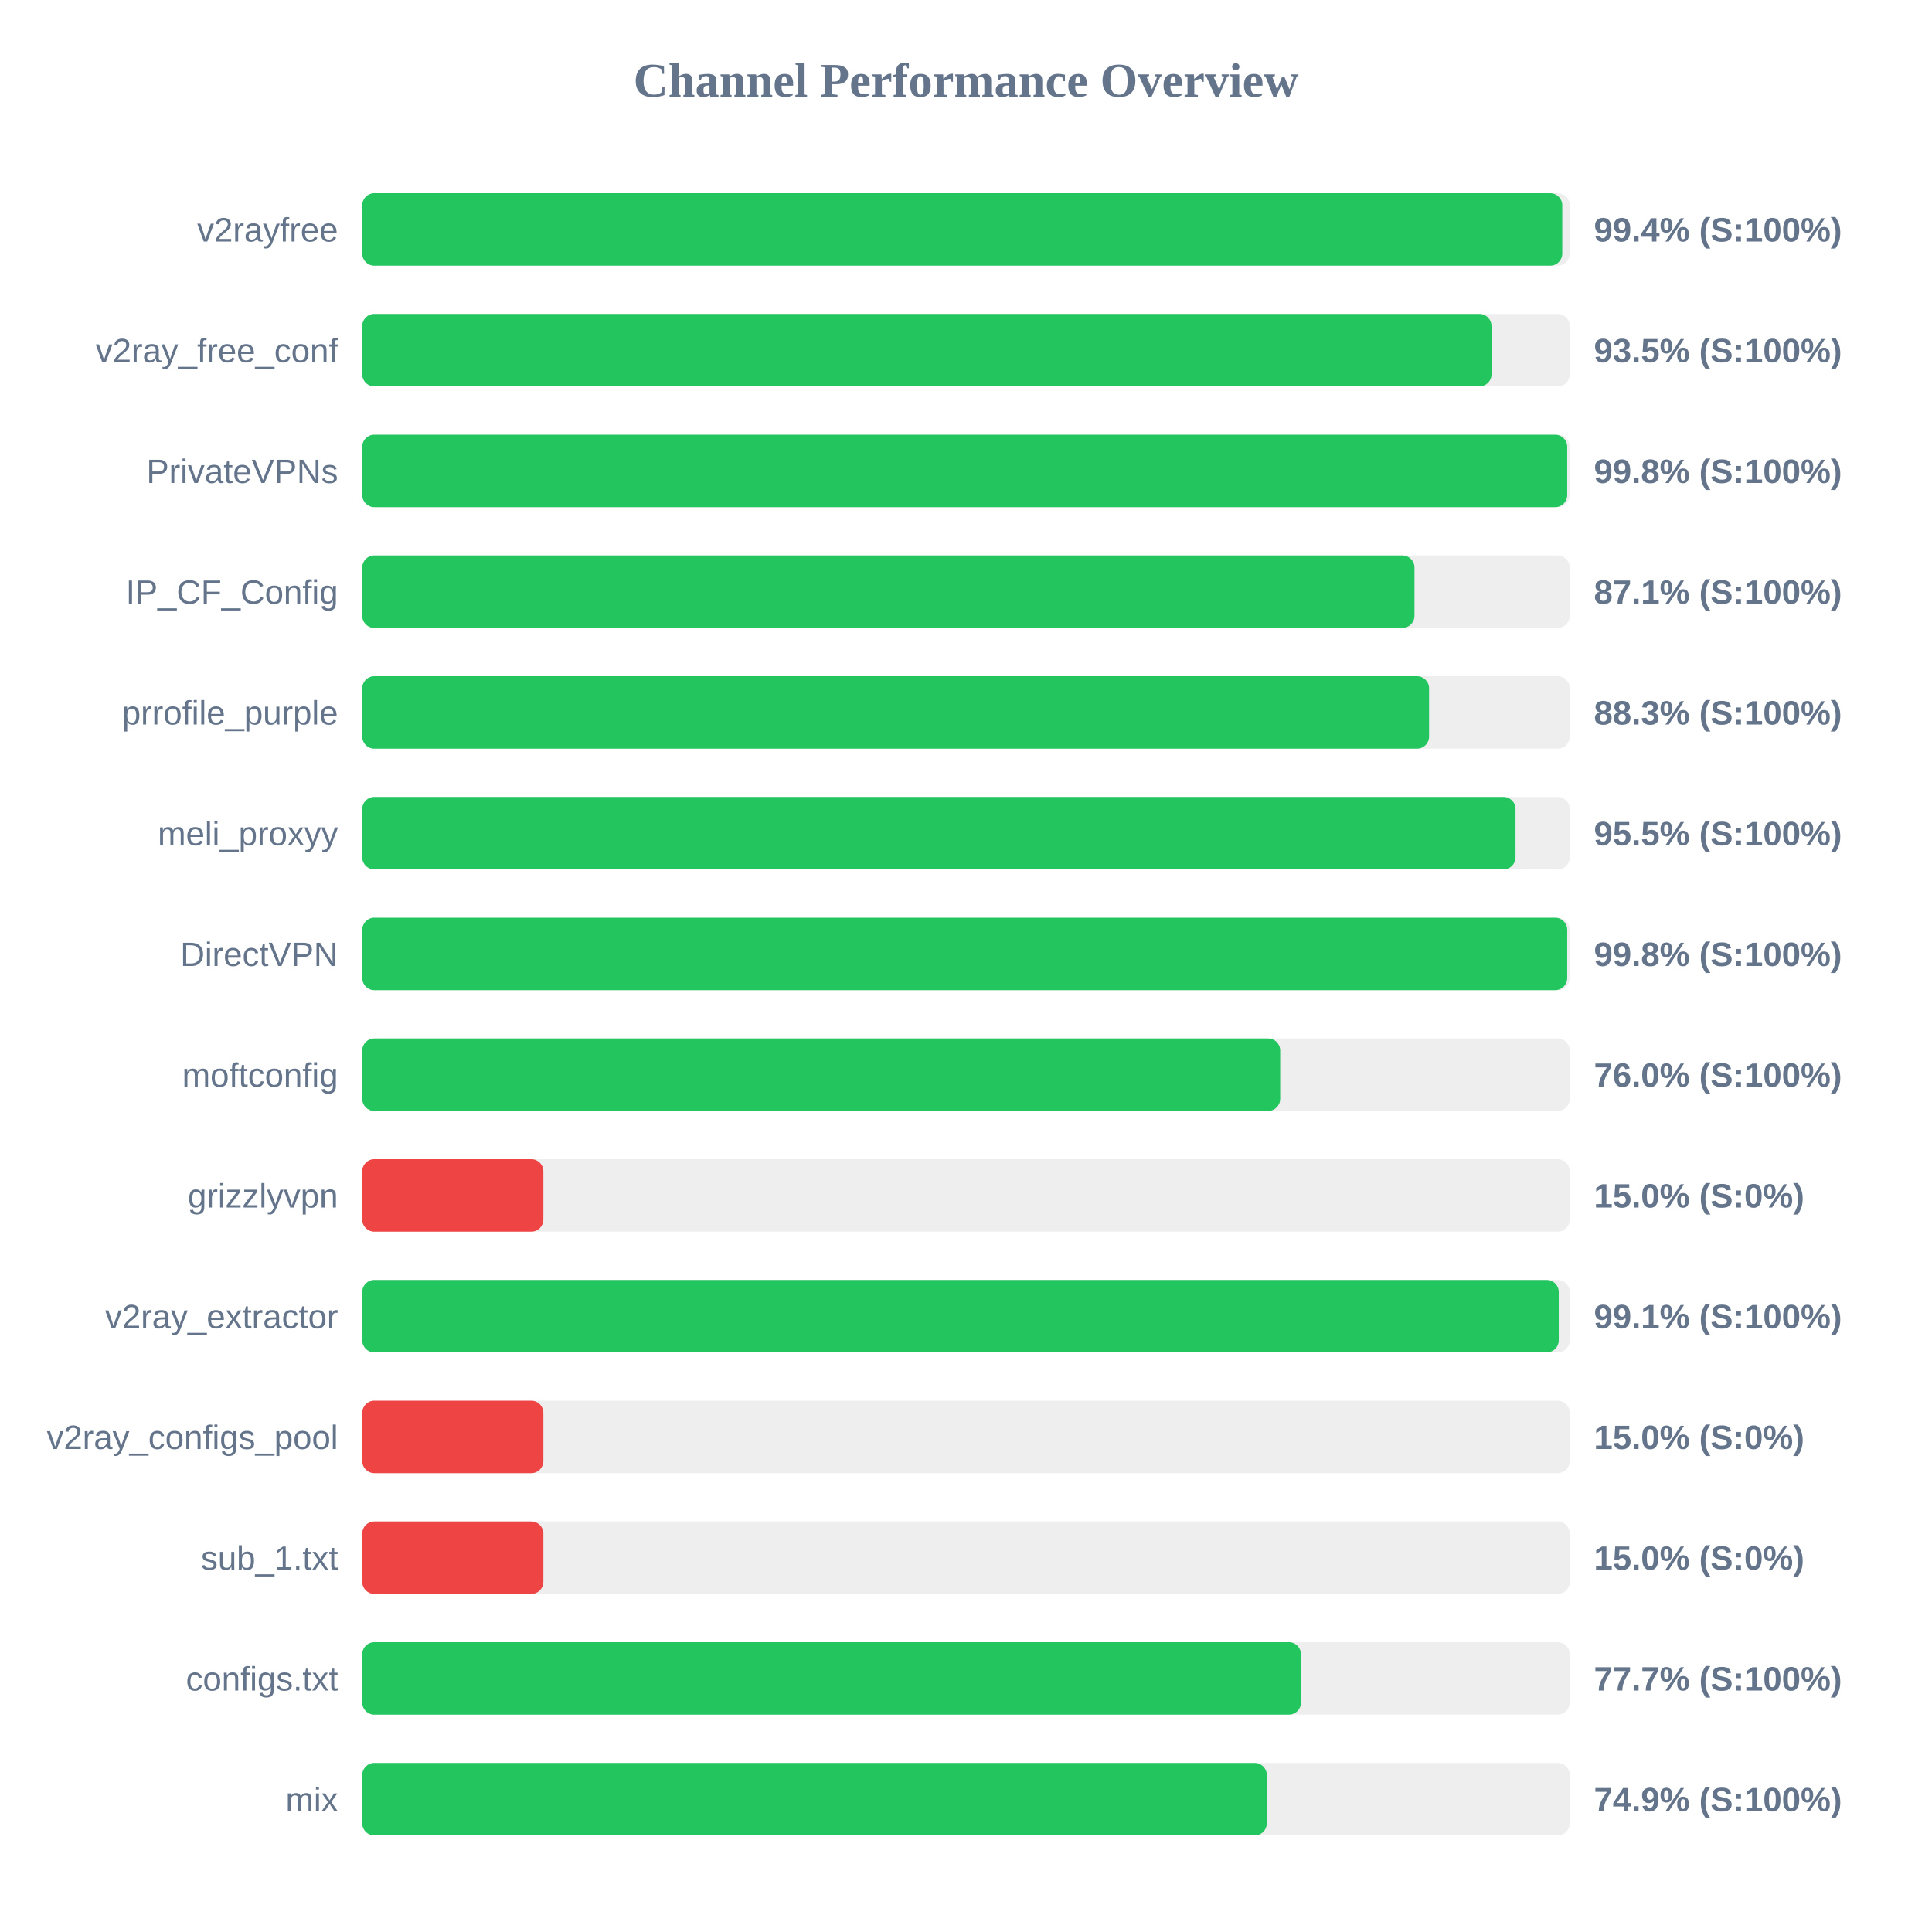
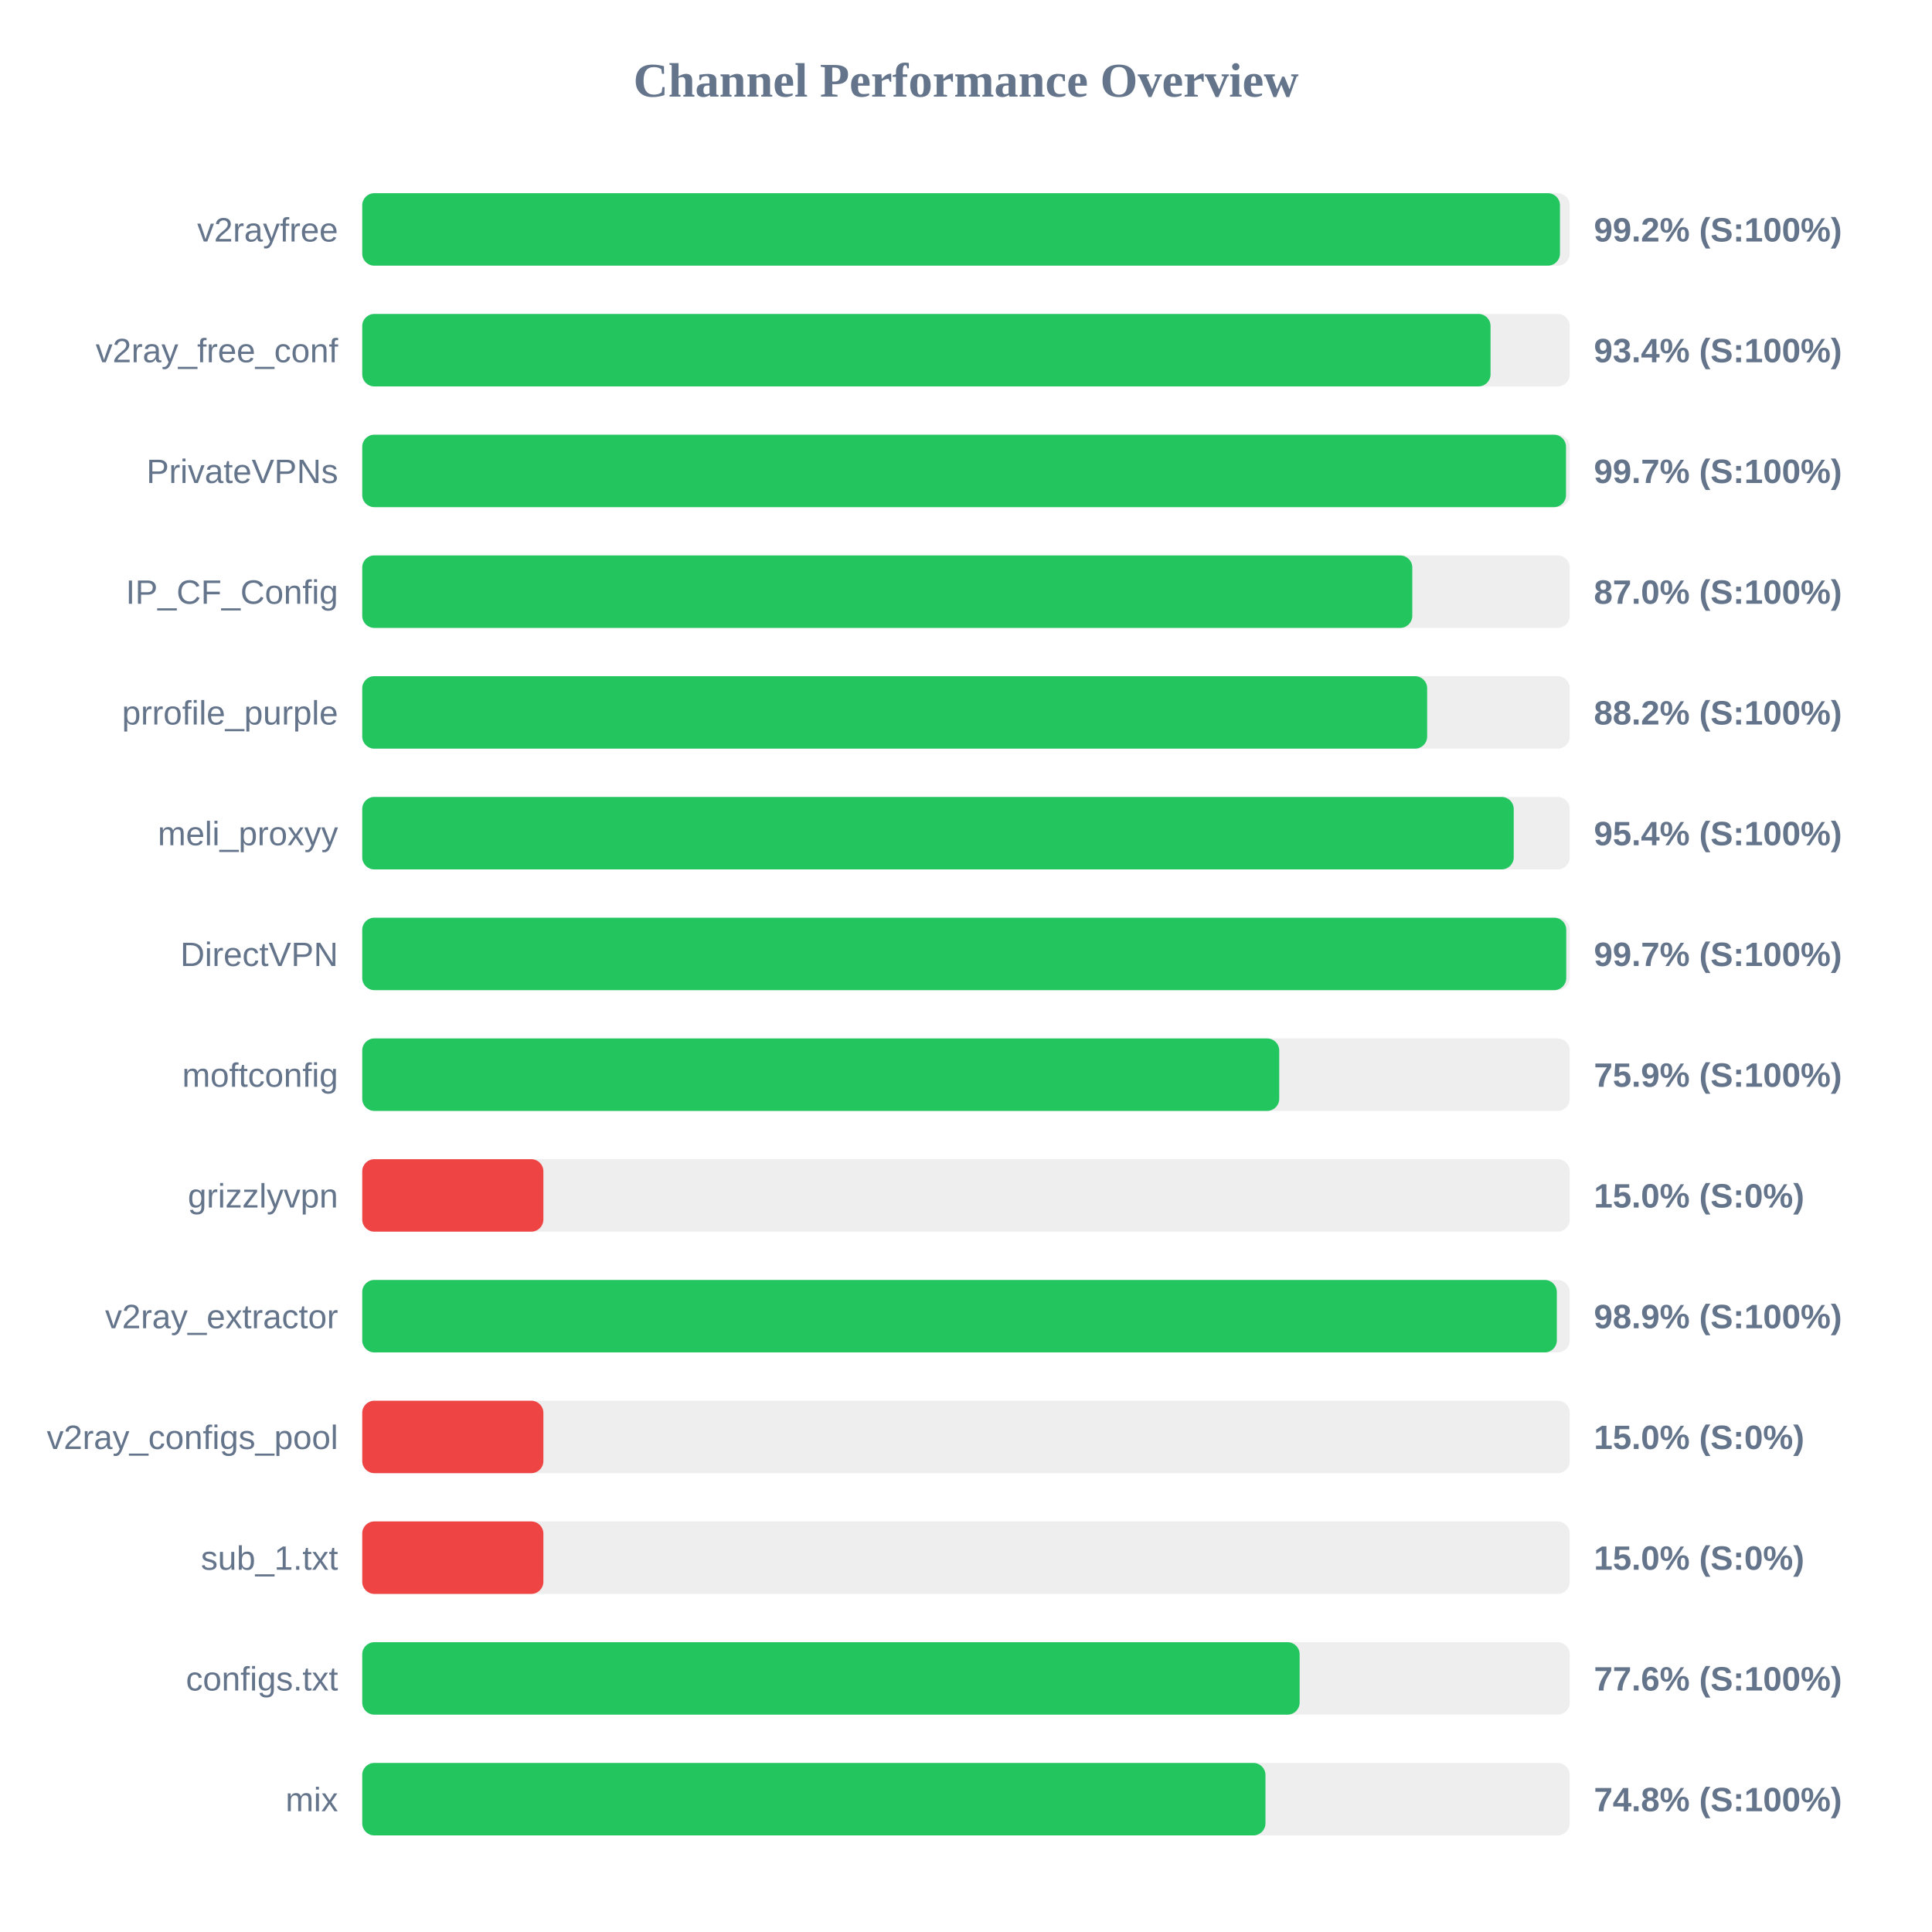
<svg xmlns="http://www.w3.org/2000/svg" width="800" height="800" version="1.1">
  <style>
        .row { font: 14px Arial; fill: #64748b; }
        .score { font: bold 14px Arial; fill: #64748b; }
    </style>
  <text x="400" y="40" text-anchor="middle" font-size="20px" font-weight="bold" fill="#64748b">Channel Performance Overview</text>
  <rect x="150" y="80" width="500" height="30" fill="#eee" rx="5" />
-   <rect x="150" y="80" width="496.9" height="30" fill="#22c55e" rx="5" />
+   <rect x="150" y="80" width="495.95" height="30" fill="#22c55e" rx="5" />
  <text x="140" y="100" text-anchor="end" class="row">v2rayfree</text>
-   <text x="660" y="100" text-anchor="start" class="score">99.4% (S:100%)</text>
+   <text x="660" y="100" text-anchor="start" class="score">99.2% (S:100%)</text>
  <rect x="150" y="130" width="500" height="30" fill="#eee" rx="5" />
-   <rect x="150" y="130" width="467.6" height="30" fill="#22c55e" rx="5" />
+   <rect x="150" y="130" width="467.2" height="30" fill="#22c55e" rx="5" />
  <text x="140" y="150" text-anchor="end" class="row">v2ray_free_conf</text>
-   <text x="660" y="150" text-anchor="start" class="score">93.5% (S:100%)</text>
+   <text x="660" y="150" text-anchor="start" class="score">93.4% (S:100%)</text>
  <rect x="150" y="180" width="500" height="30" fill="#eee" rx="5" />
-   <rect x="150" y="180" width="498.95" height="30" fill="#22c55e" rx="5" />
+   <rect x="150" y="180" width="498.45" height="30" fill="#22c55e" rx="5" />
  <text x="140" y="200" text-anchor="end" class="row">PrivateVPNs</text>
-   <text x="660" y="200" text-anchor="start" class="score">99.8% (S:100%)</text>
+   <text x="660" y="200" text-anchor="start" class="score">99.7% (S:100%)</text>
  <rect x="150" y="230" width="500" height="30" fill="#eee" rx="5" />
-   <rect x="150" y="230" width="435.7" height="30" fill="#22c55e" rx="5" />
+   <rect x="150" y="230" width="434.8" height="30" fill="#22c55e" rx="5" />
  <text x="140" y="250" text-anchor="end" class="row">IP_CF_Config</text>
-   <text x="660" y="250" text-anchor="start" class="score">87.1% (S:100%)</text>
+   <text x="660" y="250" text-anchor="start" class="score">87.0% (S:100%)</text>
  <rect x="150" y="280" width="500" height="30" fill="#eee" rx="5" />
-   <rect x="150" y="280" width="441.75" height="30" fill="#22c55e" rx="5" />
+   <rect x="150" y="280" width="440.95" height="30" fill="#22c55e" rx="5" />
  <text x="140" y="300" text-anchor="end" class="row">prrofile_purple</text>
-   <text x="660" y="300" text-anchor="start" class="score">88.3% (S:100%)</text>
+   <text x="660" y="300" text-anchor="start" class="score">88.2% (S:100%)</text>
  <rect x="150" y="330" width="500" height="30" fill="#eee" rx="5" />
-   <rect x="150" y="330" width="477.55" height="30" fill="#22c55e" rx="5" />
+   <rect x="150" y="330" width="476.8" height="30" fill="#22c55e" rx="5" />
  <text x="140" y="350" text-anchor="end" class="row">meli_proxyy</text>
-   <text x="660" y="350" text-anchor="start" class="score">95.5% (S:100%)</text>
+   <text x="660" y="350" text-anchor="start" class="score">95.4% (S:100%)</text>
  <rect x="150" y="380" width="500" height="30" fill="#eee" rx="5" />
-   <rect x="150" y="380" width="498.95" height="30" fill="#22c55e" rx="5" />
+   <rect x="150" y="380" width="498.55" height="30" fill="#22c55e" rx="5" />
  <text x="140" y="400" text-anchor="end" class="row">DirectVPN</text>
-   <text x="660" y="400" text-anchor="start" class="score">99.8% (S:100%)</text>
+   <text x="660" y="400" text-anchor="start" class="score">99.7% (S:100%)</text>
  <rect x="150" y="430" width="500" height="30" fill="#eee" rx="5" />
-   <rect x="150" y="430" width="380.1" height="30" fill="#22c55e" rx="5" />
+   <rect x="150" y="430" width="379.7" height="30" fill="#22c55e" rx="5" />
  <text x="140" y="450" text-anchor="end" class="row">moftconfig</text>
-   <text x="660" y="450" text-anchor="start" class="score">76.0% (S:100%)</text>
+   <text x="660" y="450" text-anchor="start" class="score">75.9% (S:100%)</text>
  <rect x="150" y="480" width="500" height="30" fill="#eee" rx="5" />
  <rect x="150" y="480" width="75.0" height="30" fill="#ef4444" rx="5" />
  <text x="140" y="500" text-anchor="end" class="row">grizzlyvpn</text>
  <text x="660" y="500" text-anchor="start" class="score">15.0% (S:0%)</text>
  <rect x="150" y="530" width="500" height="30" fill="#eee" rx="5" />
-   <rect x="150" y="530" width="495.45" height="30" fill="#22c55e" rx="5" />
+   <rect x="150" y="530" width="494.65" height="30" fill="#22c55e" rx="5" />
  <text x="140" y="550" text-anchor="end" class="row">v2ray_extractor</text>
-   <text x="660" y="550" text-anchor="start" class="score">99.1% (S:100%)</text>
+   <text x="660" y="550" text-anchor="start" class="score">98.9% (S:100%)</text>
  <rect x="150" y="580" width="500" height="30" fill="#eee" rx="5" />
  <rect x="150" y="580" width="75.0" height="30" fill="#ef4444" rx="5" />
  <text x="140" y="600" text-anchor="end" class="row">v2ray_configs_pool</text>
  <text x="660" y="600" text-anchor="start" class="score">15.0% (S:0%)</text>
  <rect x="150" y="630" width="500" height="30" fill="#eee" rx="5" />
  <rect x="150" y="630" width="75.0" height="30" fill="#ef4444" rx="5" />
  <text x="140" y="650" text-anchor="end" class="row">sub_1.txt</text>
  <text x="660" y="650" text-anchor="start" class="score">15.0% (S:0%)</text>
  <rect x="150" y="680" width="500" height="30" fill="#eee" rx="5" />
-   <rect x="150" y="680" width="388.7" height="30" fill="#22c55e" rx="5" />
+   <rect x="150" y="680" width="388.15" height="30" fill="#22c55e" rx="5" />
  <text x="140" y="700" text-anchor="end" class="row">configs.txt</text>
-   <text x="660" y="700" text-anchor="start" class="score">77.7% (S:100%)</text>
+   <text x="660" y="700" text-anchor="start" class="score">77.6% (S:100%)</text>
  <rect x="150" y="730" width="500" height="30" fill="#eee" rx="5" />
-   <rect x="150" y="730" width="374.55" height="30" fill="#22c55e" rx="5" />
+   <rect x="150" y="730" width="374.0" height="30" fill="#22c55e" rx="5" />
  <text x="140" y="750" text-anchor="end" class="row">mix</text>
-   <text x="660" y="750" text-anchor="start" class="score">74.9% (S:100%)</text>
+   <text x="660" y="750" text-anchor="start" class="score">74.8% (S:100%)</text>
</svg>
